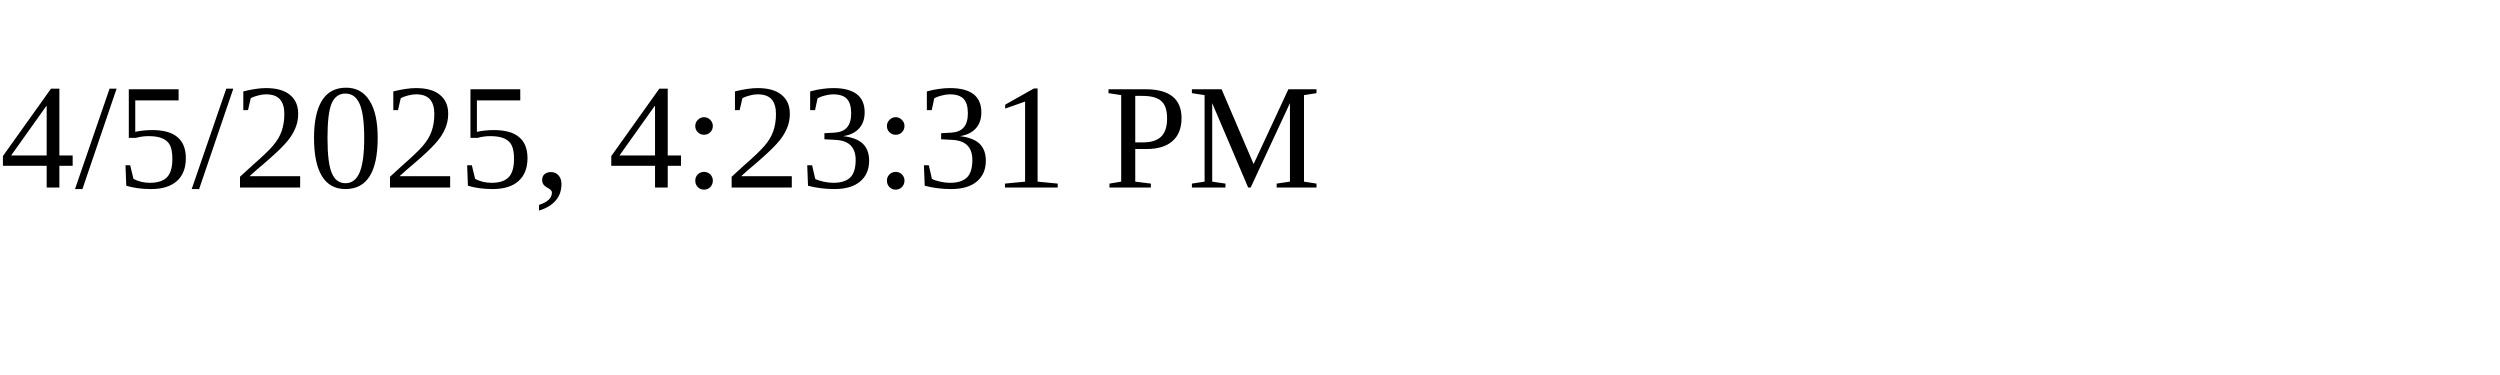
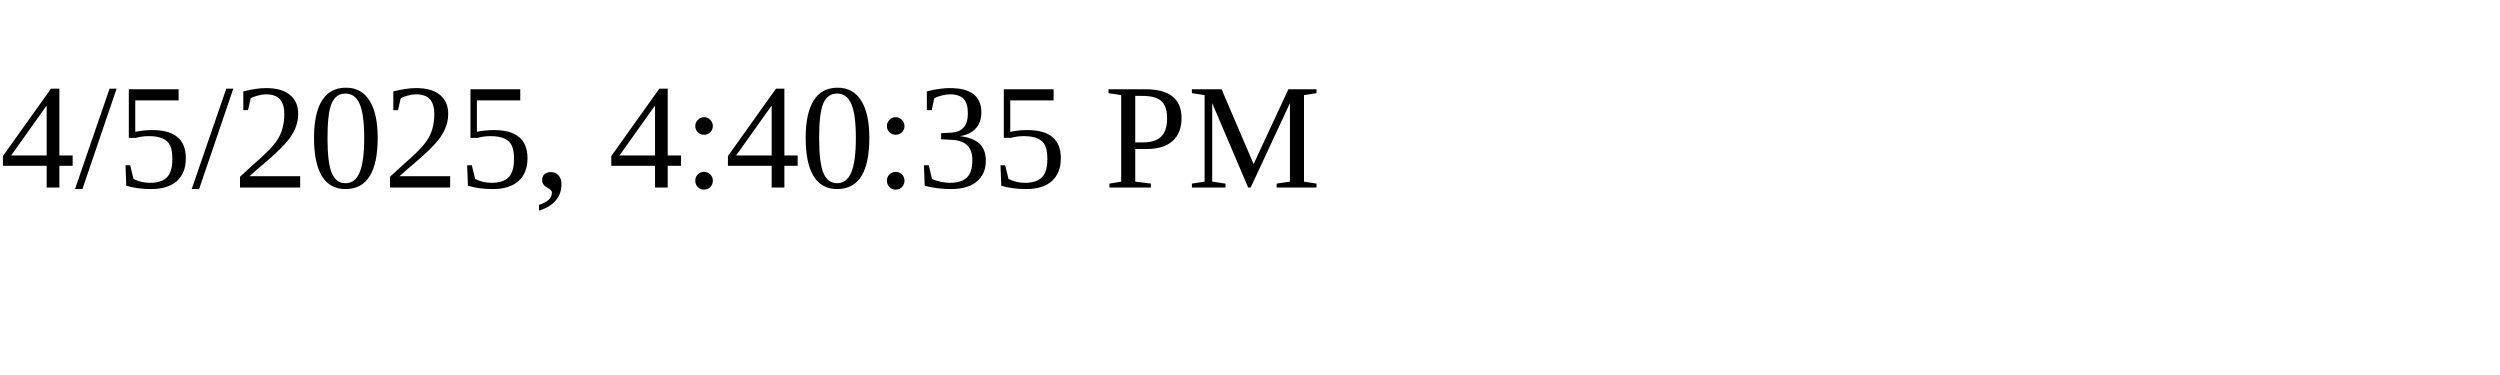
<svg xmlns="http://www.w3.org/2000/svg" height="30" width="200">
-   <text x="0" y="15">4/5/2025, 4:23:31 PM</text>
+   <text x="0" y="15">4/5/2025, 4:40:35 PM</text>
</svg>
